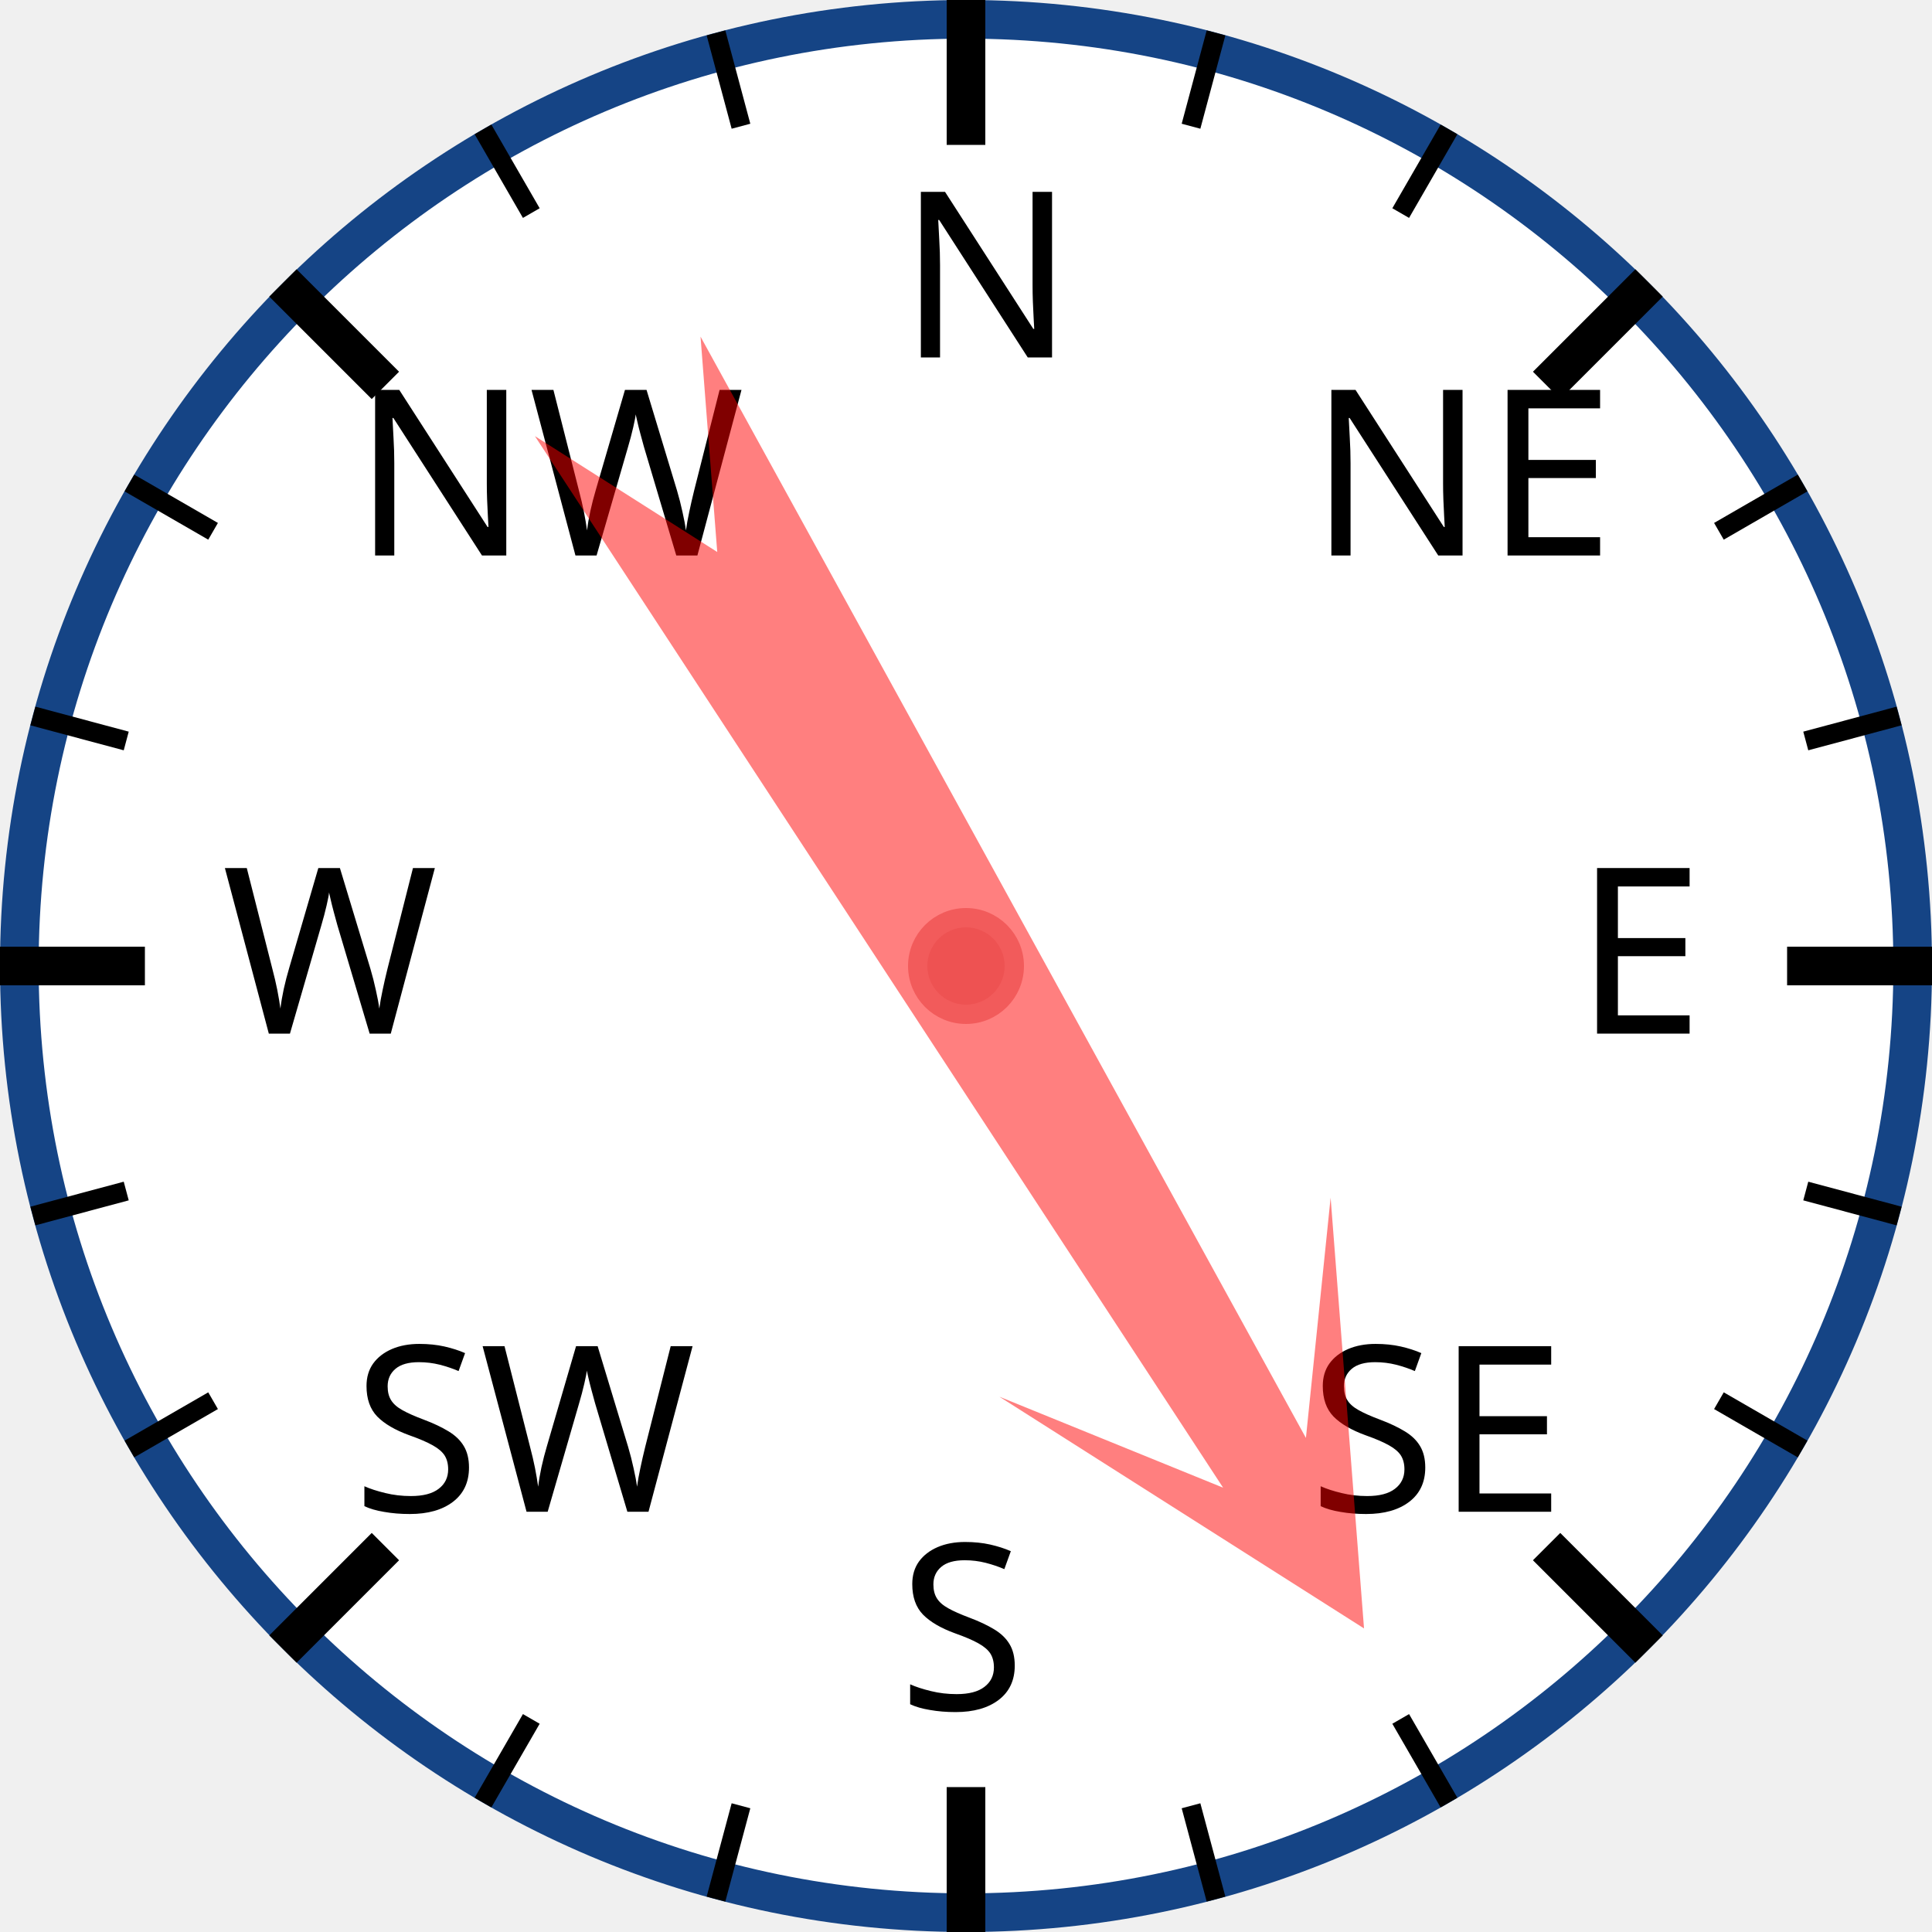
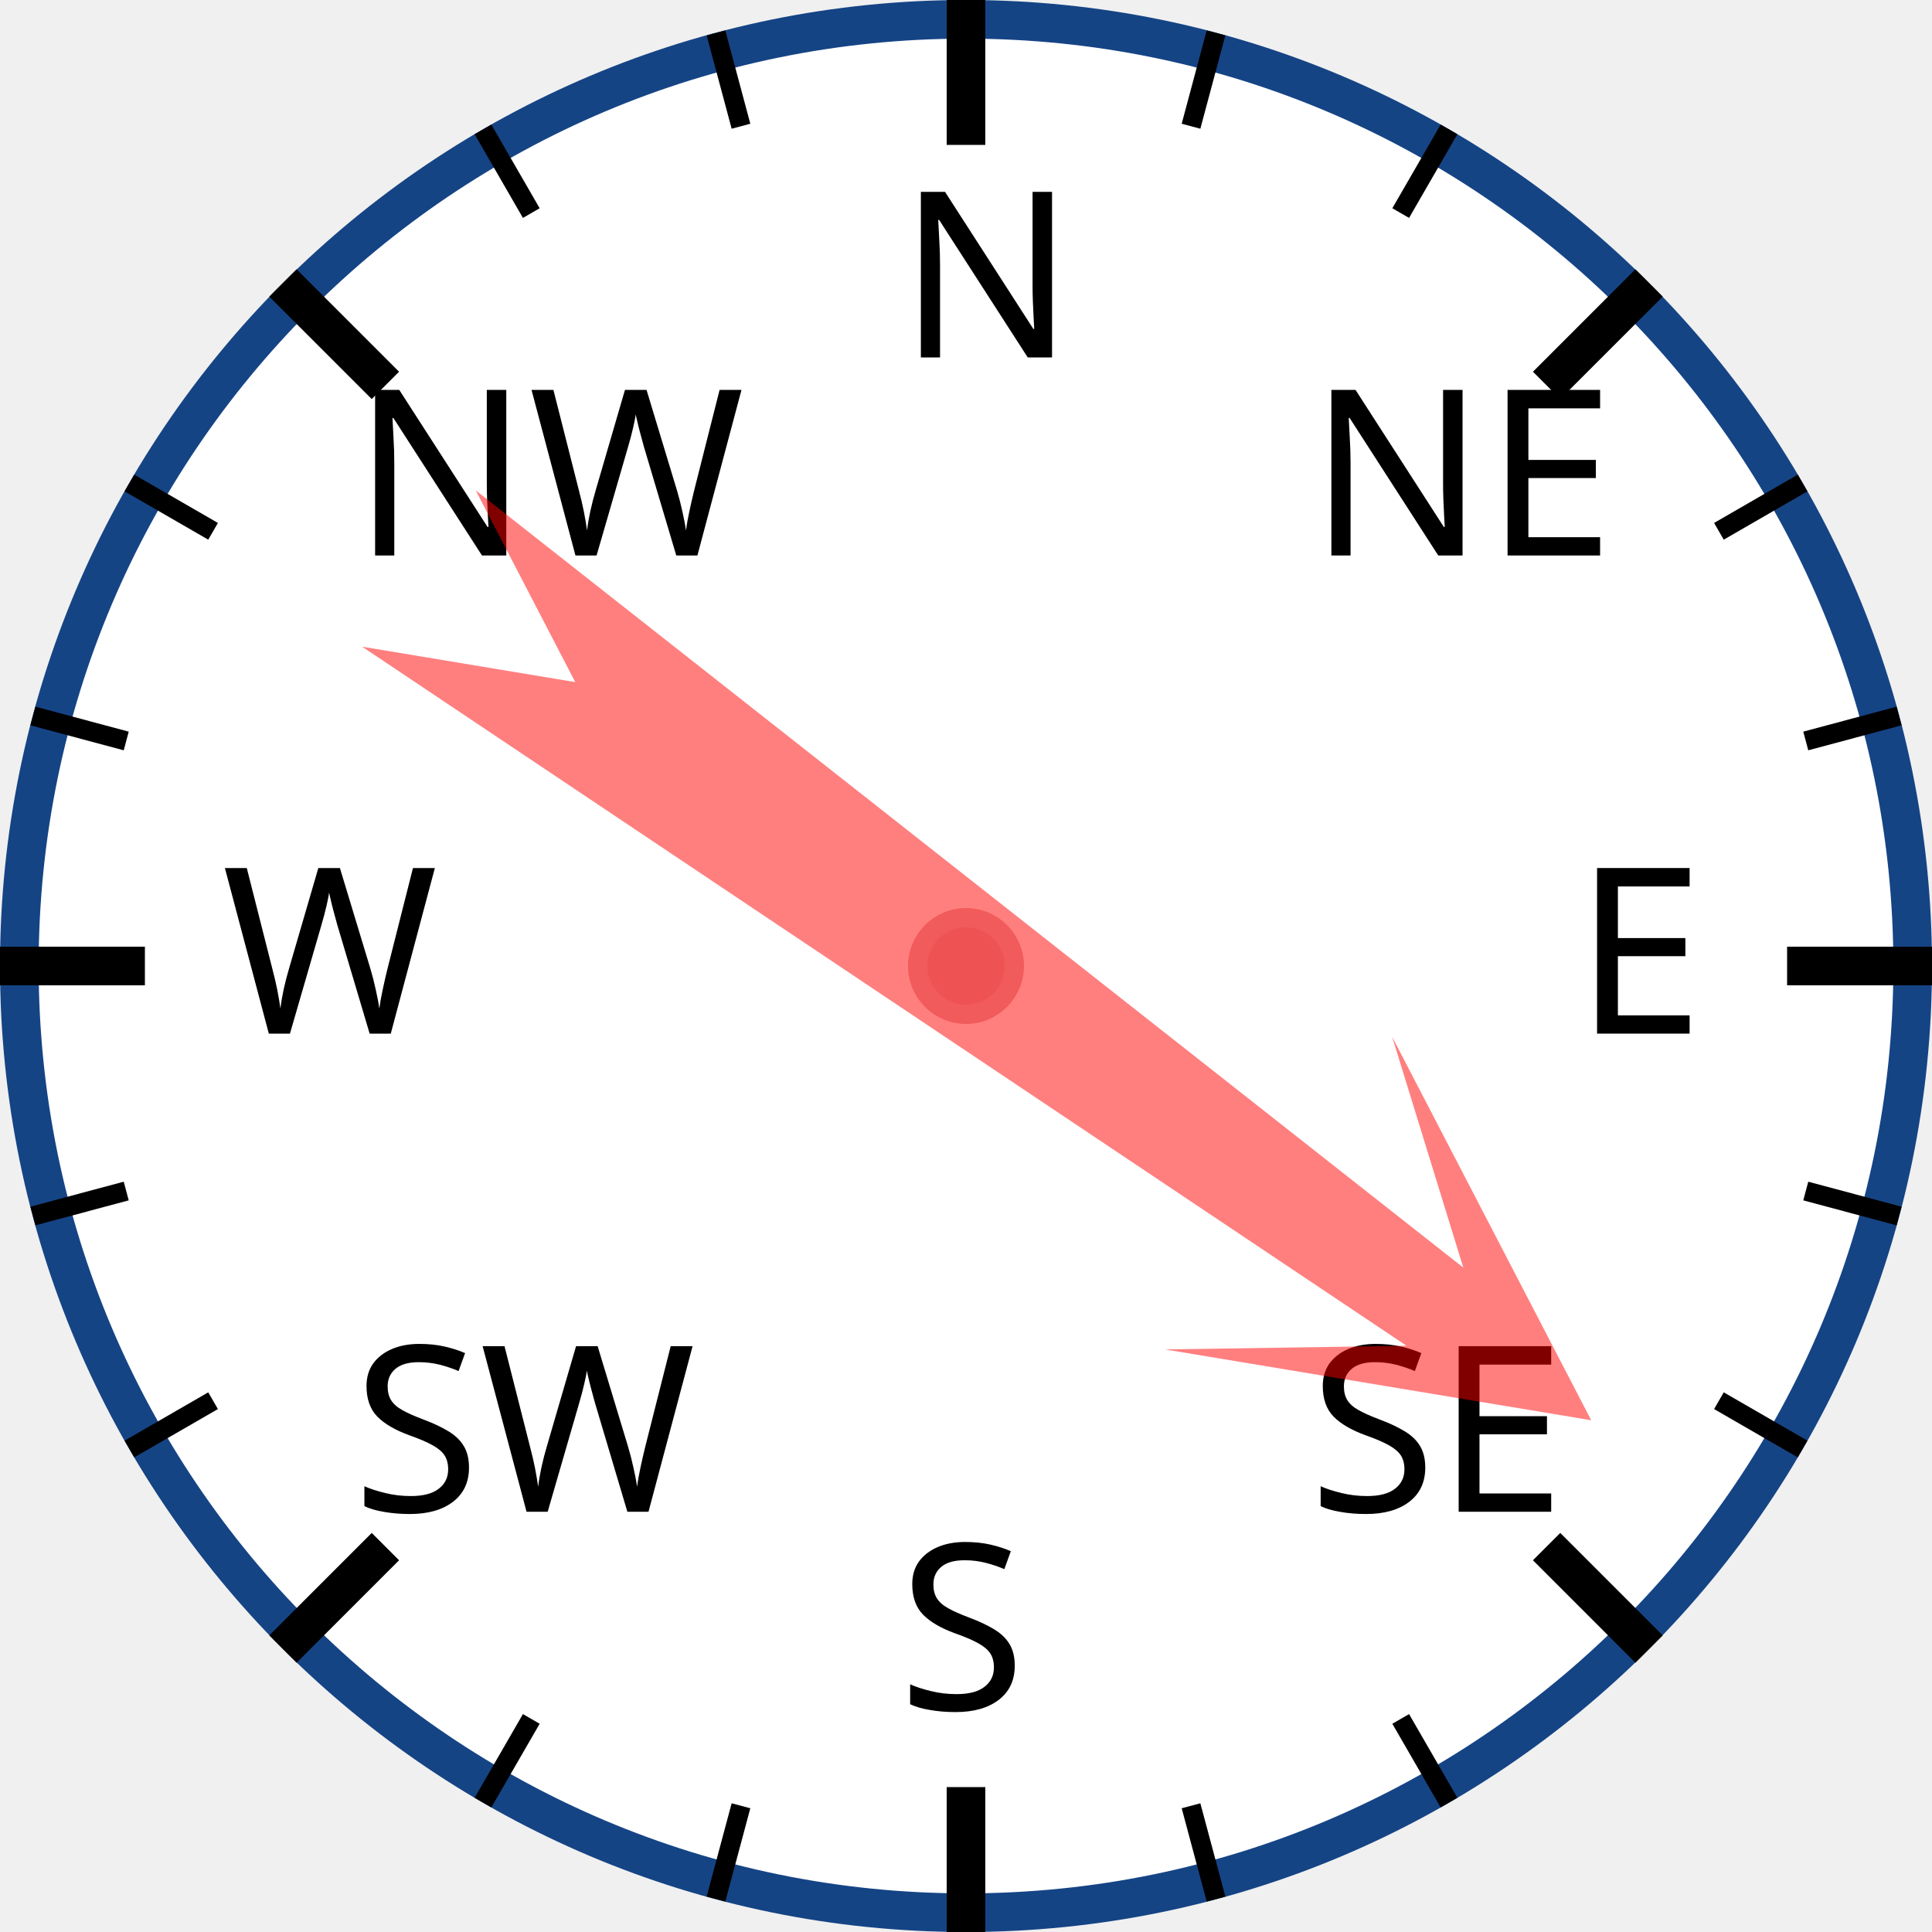
<svg xmlns="http://www.w3.org/2000/svg" width="120px" height="120px" viewBox="0 0 200 200">
  <circle cx="100" cy="100" r="98" style="fill: white; stroke: #154485; stroke-width: 4;" />
  <text x="93.0" y="37.0" style="font-family: sans-serif; font-size: 18pt;">N</text>
  <line x1="100.0" y1="0.0" x2="100.0" y2="15.0" style="stroke: black; stroke-width: 4;" />
  <line x1="74.118" y1="3.407" x2="76.706" y2="13.067" style="stroke: black; stroke-width: 2;" />
  <line x1="50" y1="13.397" x2="55" y2="22.058" style="stroke: black; stroke-width: 2;" />
  <text x="36.503" y="57.503" style="font-family: sans-serif; font-size: 18pt;">NW</text>
  <line x1="29.289" y1="29.289" x2="39.896" y2="39.896" style="stroke: black; stroke-width: 4;" />
  <line x1="13.397" y1="50" x2="22.058" y2="55" style="stroke: black; stroke-width: 2;" />
  <line x1="3.407" y1="74.118" x2="13.067" y2="76.706" style="stroke: black; stroke-width: 2;" />
  <text x="23.0" y="107.0" style="font-family: sans-serif; font-size: 18pt;">W</text>
  <line x1="0.0" y1="100.0" x2="15.0" y2="100.0" style="stroke: black; stroke-width: 4;" />
  <line x1="3.407" y1="125.882" x2="13.067" y2="123.294" style="stroke: black; stroke-width: 2;" />
  <line x1="13.397" y1="150" x2="22.058" y2="145" style="stroke: black; stroke-width: 2;" />
  <text x="36.503" y="156.497" style="font-family: sans-serif; font-size: 18pt;">SW</text>
  <line x1="29.289" y1="170.711" x2="39.896" y2="160.104" style="stroke: black; stroke-width: 4;" />
  <line x1="50" y1="186.603" x2="55" y2="177.942" style="stroke: black; stroke-width: 2;" />
  <line x1="74.118" y1="196.593" x2="76.706" y2="186.933" style="stroke: black; stroke-width: 2;" />
  <text x="93" y="177.0" style="font-family: sans-serif; font-size: 18pt;">S</text>
  <line x1="100" y1="200.0" x2="100" y2="185.0" style="stroke: black; stroke-width: 4;" />
  <line x1="125.882" y1="196.593" x2="123.294" y2="186.933" style="stroke: black; stroke-width: 2;" />
  <line x1="150.0" y1="186.603" x2="145.0" y2="177.942" style="stroke: black; stroke-width: 2;" />
  <text x="135.497" y="156.497" style="font-family: sans-serif; font-size: 18pt;">SE</text>
  <line x1="170.711" y1="170.711" x2="160.104" y2="160.104" style="stroke: black; stroke-width: 4;" />
  <line x1="186.603" y1="150" x2="177.942" y2="145" style="stroke: black; stroke-width: 2;" />
  <line x1="196.593" y1="125.882" x2="186.933" y2="123.294" style="stroke: black; stroke-width: 2;" />
  <text x="163.0" y="107" style="font-family: sans-serif; font-size: 18pt;">E</text>
  <line x1="200.0" y1="100" x2="185.0" y2="100" style="stroke: black; stroke-width: 4;" />
  <line x1="196.593" y1="74.118" x2="186.933" y2="76.706" style="stroke: black; stroke-width: 2;" />
  <line x1="186.603" y1="50" x2="177.942" y2="55" style="stroke: black; stroke-width: 2;" />
  <text x="135.497" y="57.503" style="font-family: sans-serif; font-size: 18pt;">NE</text>
  <line x1="170.711" y1="29.289" x2="160.104" y2="39.896" style="stroke: black; stroke-width: 4;" />
  <line x1="150" y1="13.397" x2="145" y2="22.058" style="stroke: black; stroke-width: 2;" />
  <line x1="125.882" y1="3.407" x2="123.294" y2="13.067" style="stroke: black; stroke-width: 2;" />
-   <polygon points="100 20 120 60 105 40 110 170 100 150 90 170 95 40 80 60" style="fill: red; fill-opacity: 0.5;" transform="rotate(149,100,100)" />
+   <polygon points="100 20 120 60 105 40 110 170 100 150 90 170 95 40 80 60" style="fill: red; fill-opacity: 0.5;" transform="rotate(126,100,100)" />
  <circle cx="100" cy="100" r="5" style="fill: #EE5252; stroke: #F25B5B; stroke-width: 2;" />
</svg>
